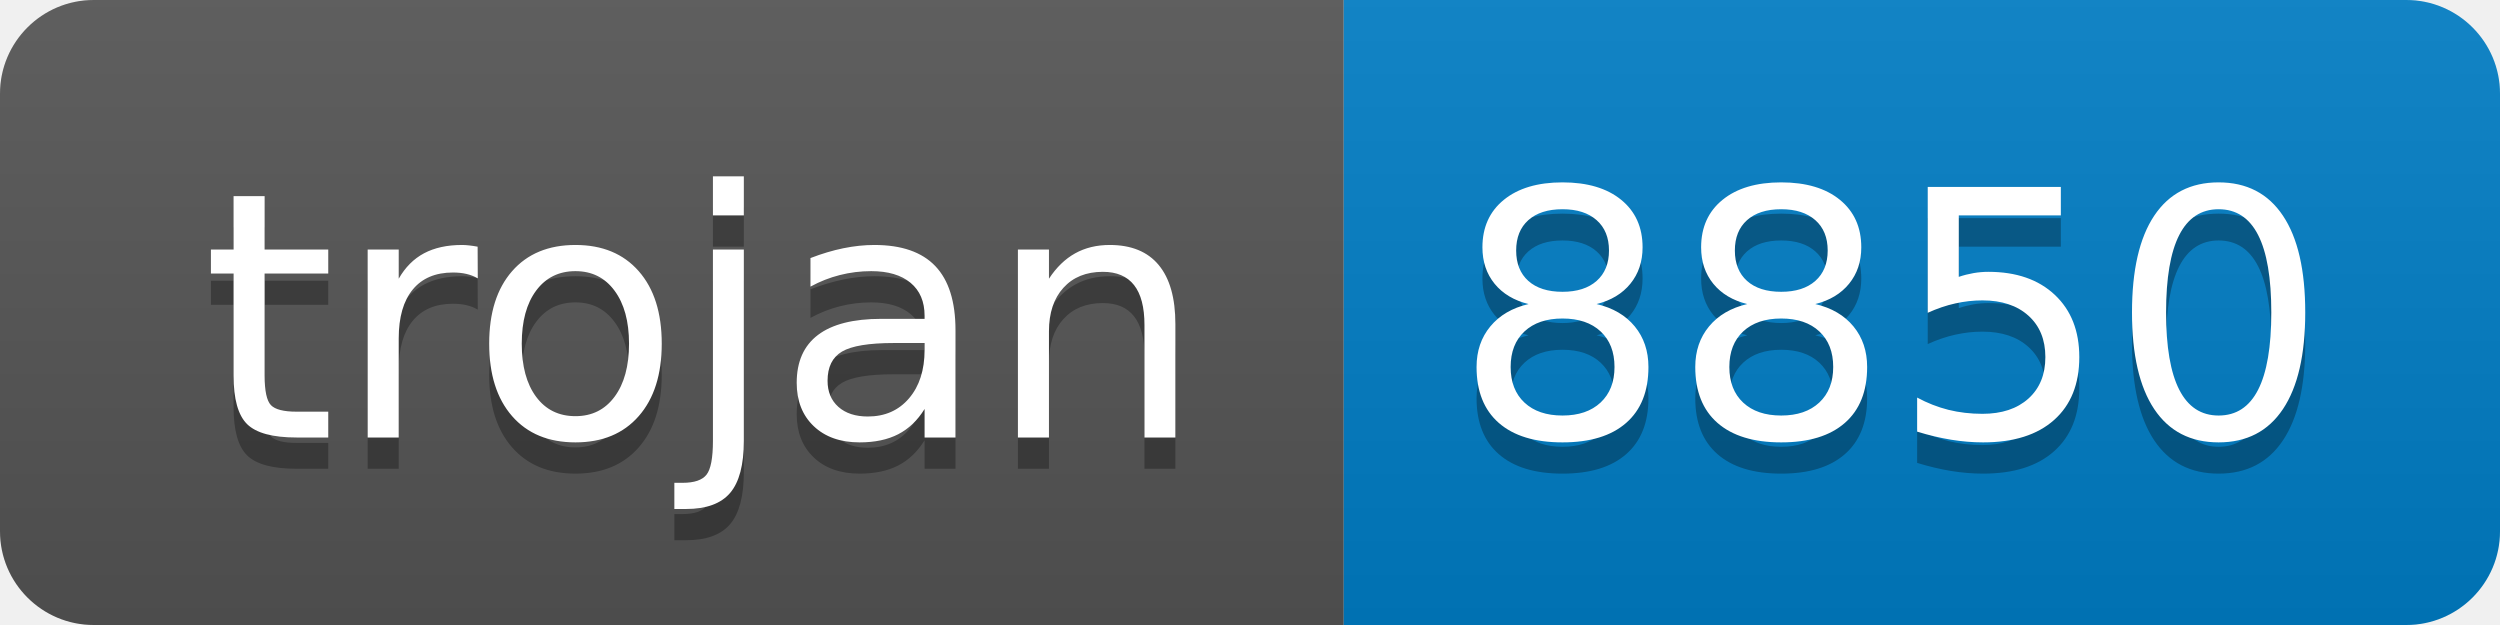
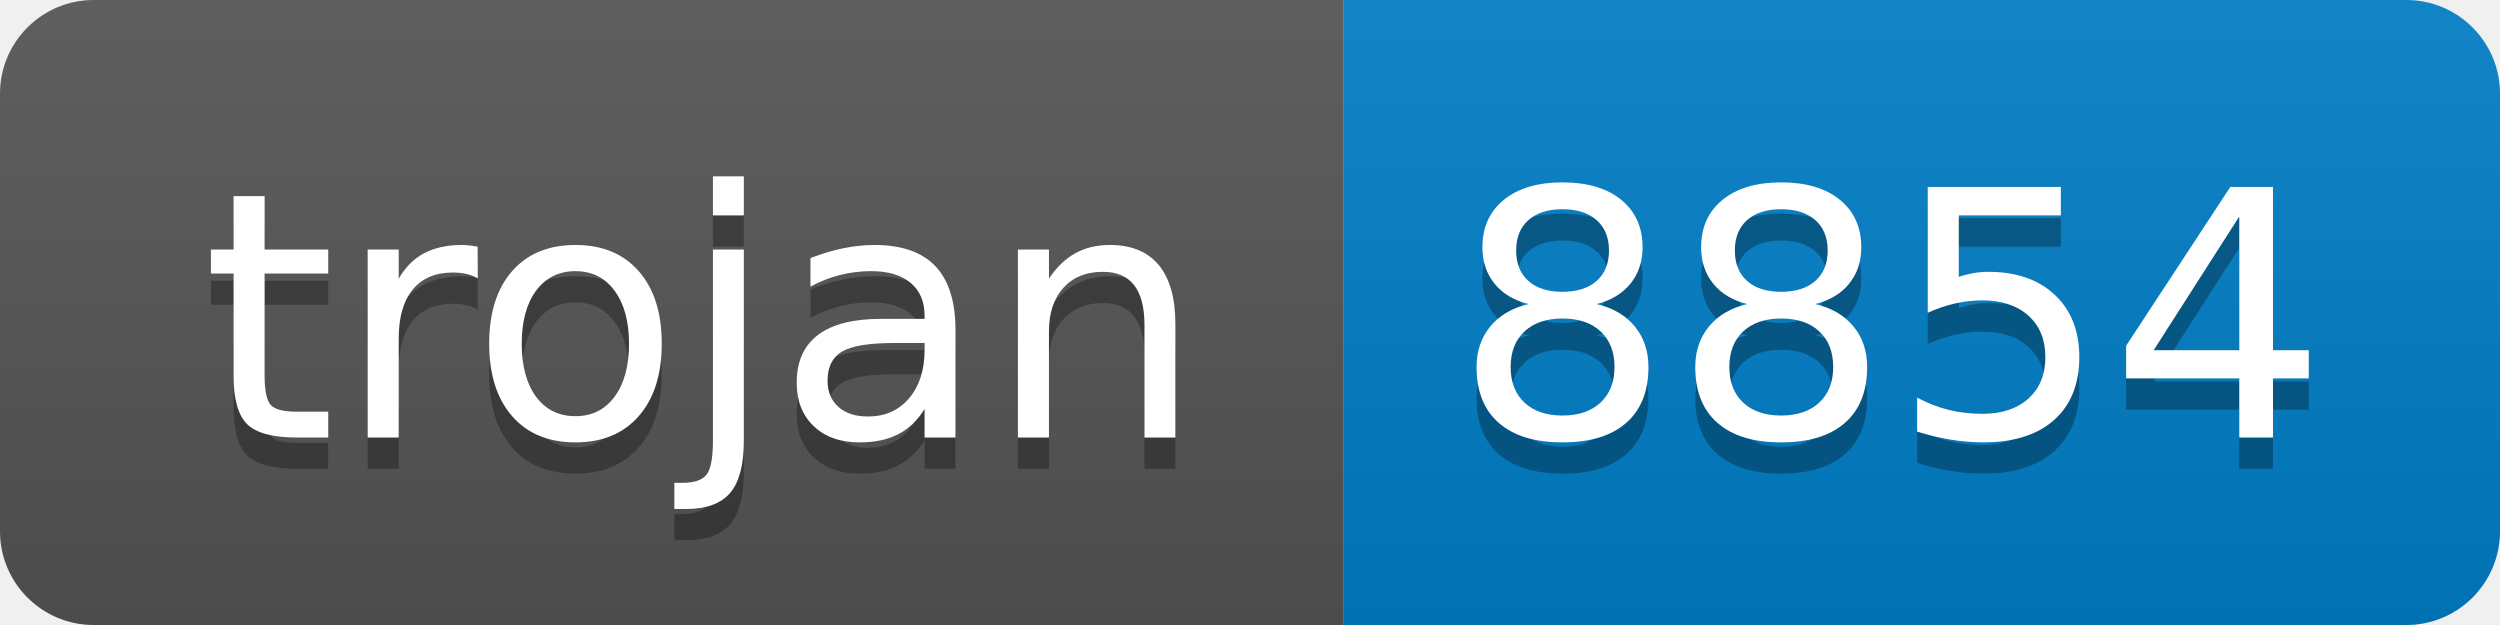
- <svg xmlns="http://www.w3.org/2000/svg" width="80" height="20" role="img" aria-label="trojan: 8850">
+ <svg xmlns="http://www.w3.org/2000/svg" width="80" height="20" role="img" aria-label="trojan: 8854">
  <linearGradient id="s" x2="0" y2="100%">
    <stop offset="0" stop-color="#bbb" stop-opacity=".1" />
    <stop offset="1" stop-opacity=".1" />
  </linearGradient>
  <clipPath id="r">
    <rect width="80" height="20" rx="3" fill="#fff" />
  </clipPath>
  <g clip-path="url(#r)">
    <rect width="43" height="20" fill="#555" />
    <rect x="43" width="37" height="20" fill="#007ec6" />
    <rect width="80" height="20" fill="url(#s)" />
  </g>
  <g fill="#fff" text-anchor="middle" font-family="Verdana,Geneva,DejaVu Sans,sans-serif" text-rendering="geometricPrecision" font-size="110">
    <text aria-hidden="true" x="225" y="150" fill="#010101" fill-opacity=".3" transform="scale(.1)" textLength="330">trojan</text>
    <text x="225" y="140" transform="scale(.1)" fill="#fff" textLength="330">trojan</text>
-     <text aria-hidden="true" x="605" y="150" fill="#010101" fill-opacity=".3" transform="scale(.1)" textLength="270">8850</text>
-     <text x="605" y="140" transform="scale(.1)" fill="#fff" textLength="270">8850</text>
+     <text aria-hidden="true" x="605" y="150" fill="#010101" fill-opacity=".3" transform="scale(.1)" textLength="270">8854</text>
+     <text x="605" y="140" transform="scale(.1)" fill="#fff" textLength="270">8854</text>
  </g>
</svg>
